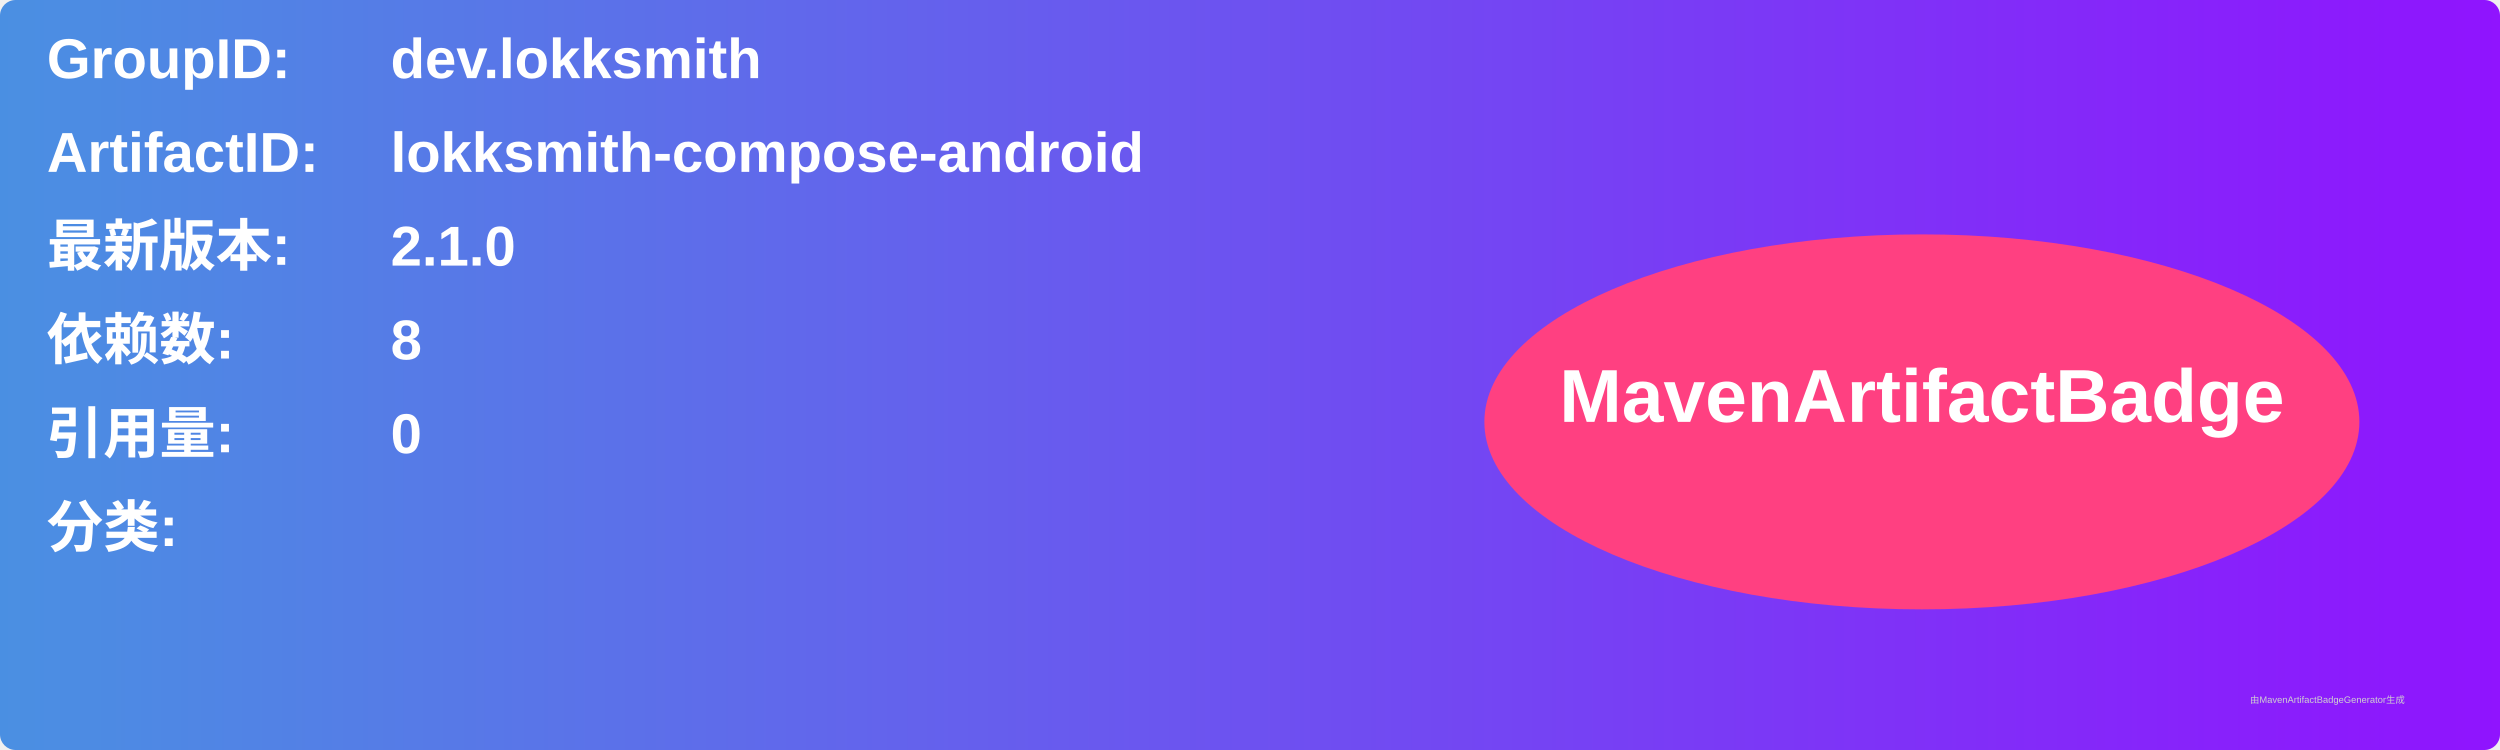
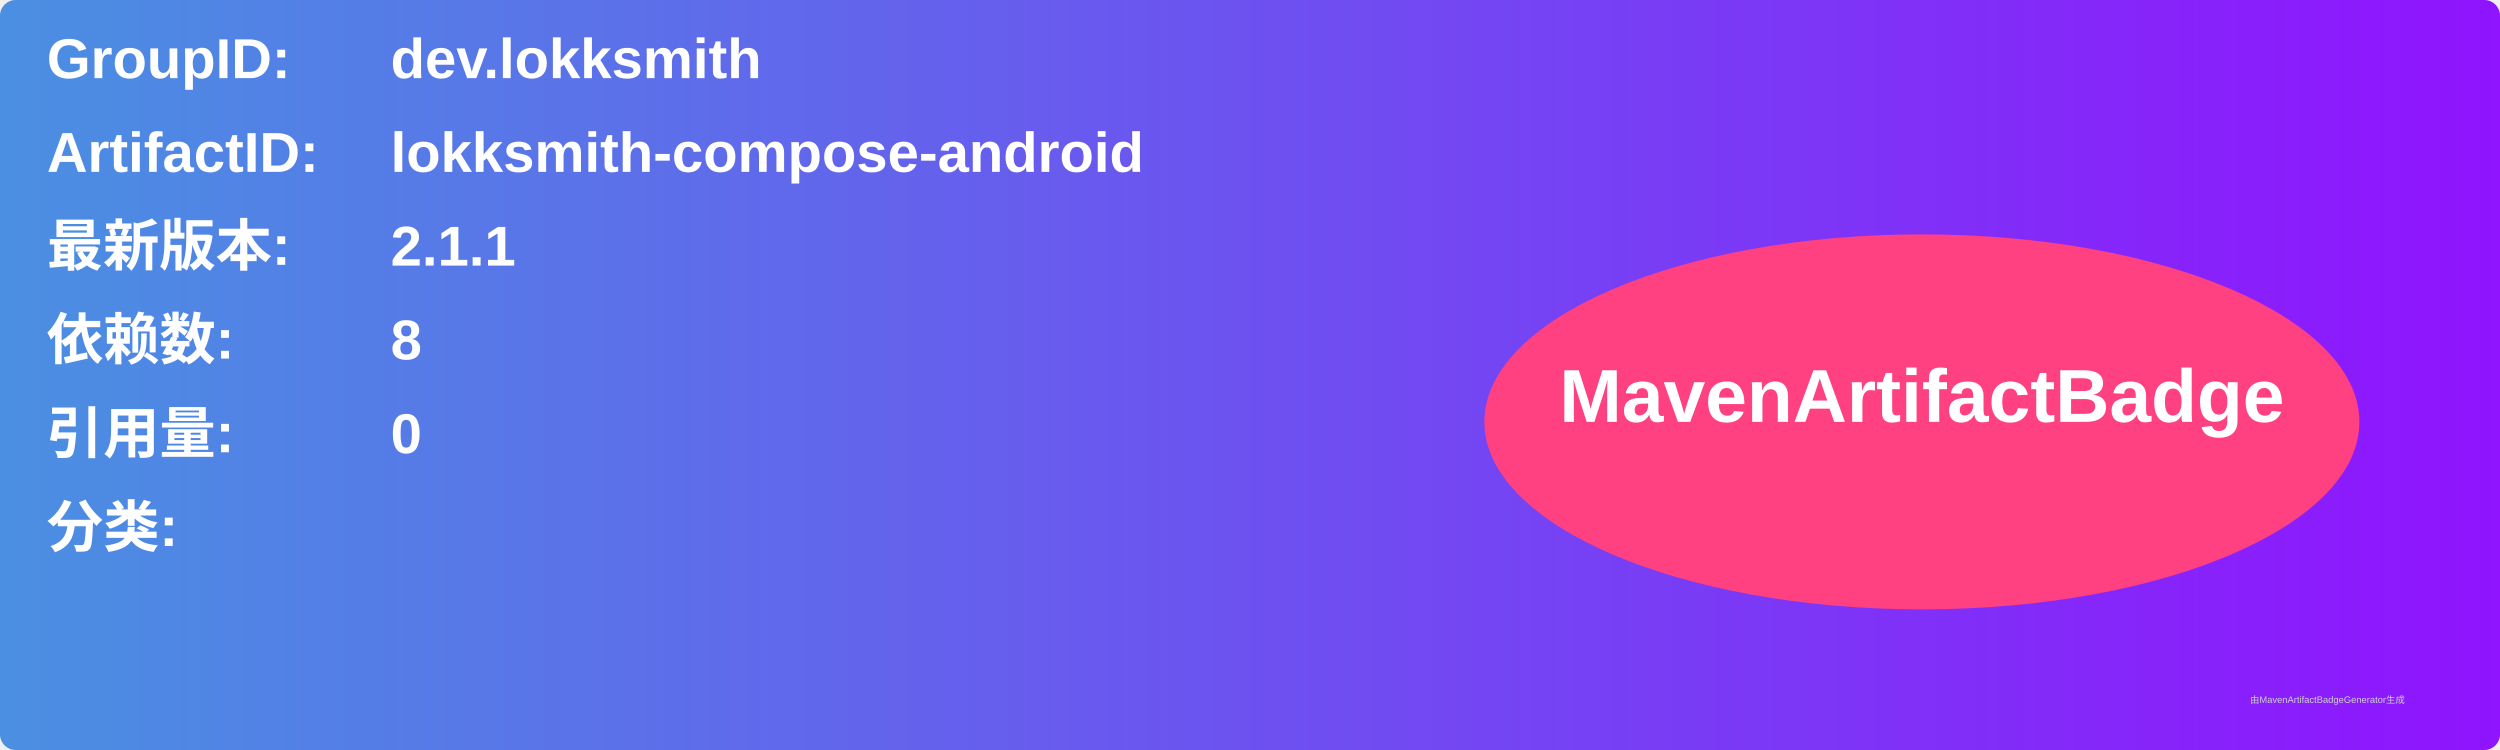
<svg xmlns="http://www.w3.org/2000/svg" width="800" height="240" viewBox="0 0 800 240">
  <linearGradient id="grad" x1="0%" y1="0%" x2="100%" y2="0%">
    <stop offset="0%" stop-color="#4a90e2" />
    <stop offset="100%" stop-color="#9013fe" />
  </linearGradient>
  <rect width="100%" height="100%" rx="5" ry="5" fill="url(#grad)" />
  <g transform="translate(15, 15)">
    <text x="0" y="10" font-family="Arial" font-size="18" fill="white" font-weight="bold" width="260">GroupID:</text>
    <text x="110" y="10" font-family="Arial" font-size="18" fill="white" font-weight="bold" width="460">dev.lokksmith</text>
    <text x="0" y="40" font-family="Arial" font-size="18" fill="white" font-weight="bold" width="260">ArtifactID:</text>
    <text x="110" y="40" font-family="Arial" font-size="18" fill="white" font-weight="bold" width="460">lokksmith-compose-android</text>
    <text x="0" y="70" font-family="Arial" font-size="18" fill="white" font-weight="bold">最新版本:</text>
    <text x="110" y="70" font-family="Arial" font-size="18" fill="white" font-weight="bold">
-       <tspan font-weight="bold">2.1.0</tspan>
+       <tspan font-weight="bold">2.1.1</tspan>
    </text>
    <text x="0" y="100" font-family="Arial" font-size="18" fill="white" font-weight="bold">依赖数: </text>
    <text x="110" y="100" font-family="Arial" font-size="18" fill="white">
      <tspan font-weight="bold">8</tspan>
    </text>
    <text x="0" y="130" font-family="Arial" font-size="18" fill="white" font-weight="bold">引用量: </text>
    <text x="110" y="130" font-family="Arial" font-size="18" fill="white">
      <tspan font-weight="bold">0</tspan>
    </text>
    <text x="0" y="160" font-family="Arial" font-size="18" fill="white" font-weight="bold">分类:</text>
    <text x="10" y="190" font-family="Arial" font-size="10" fill="white">
      <tspan font-weight="bold" />
    </text>
    <ellipse cx="600" cy="120" rx="140" ry="60" fill="#ff4081" />
    <text x="600" y="120" text-anchor="middle" font-family="Arial" font-size="24" fill="white" font-weight="bold">MavenArtifactBadge</text>
  </g>
  <text x="720" y="225" font-family="Arial" font-size="3" fill="#d0d0d0">由MavenArtifactBadgeGenerator生成</text>
</svg>
